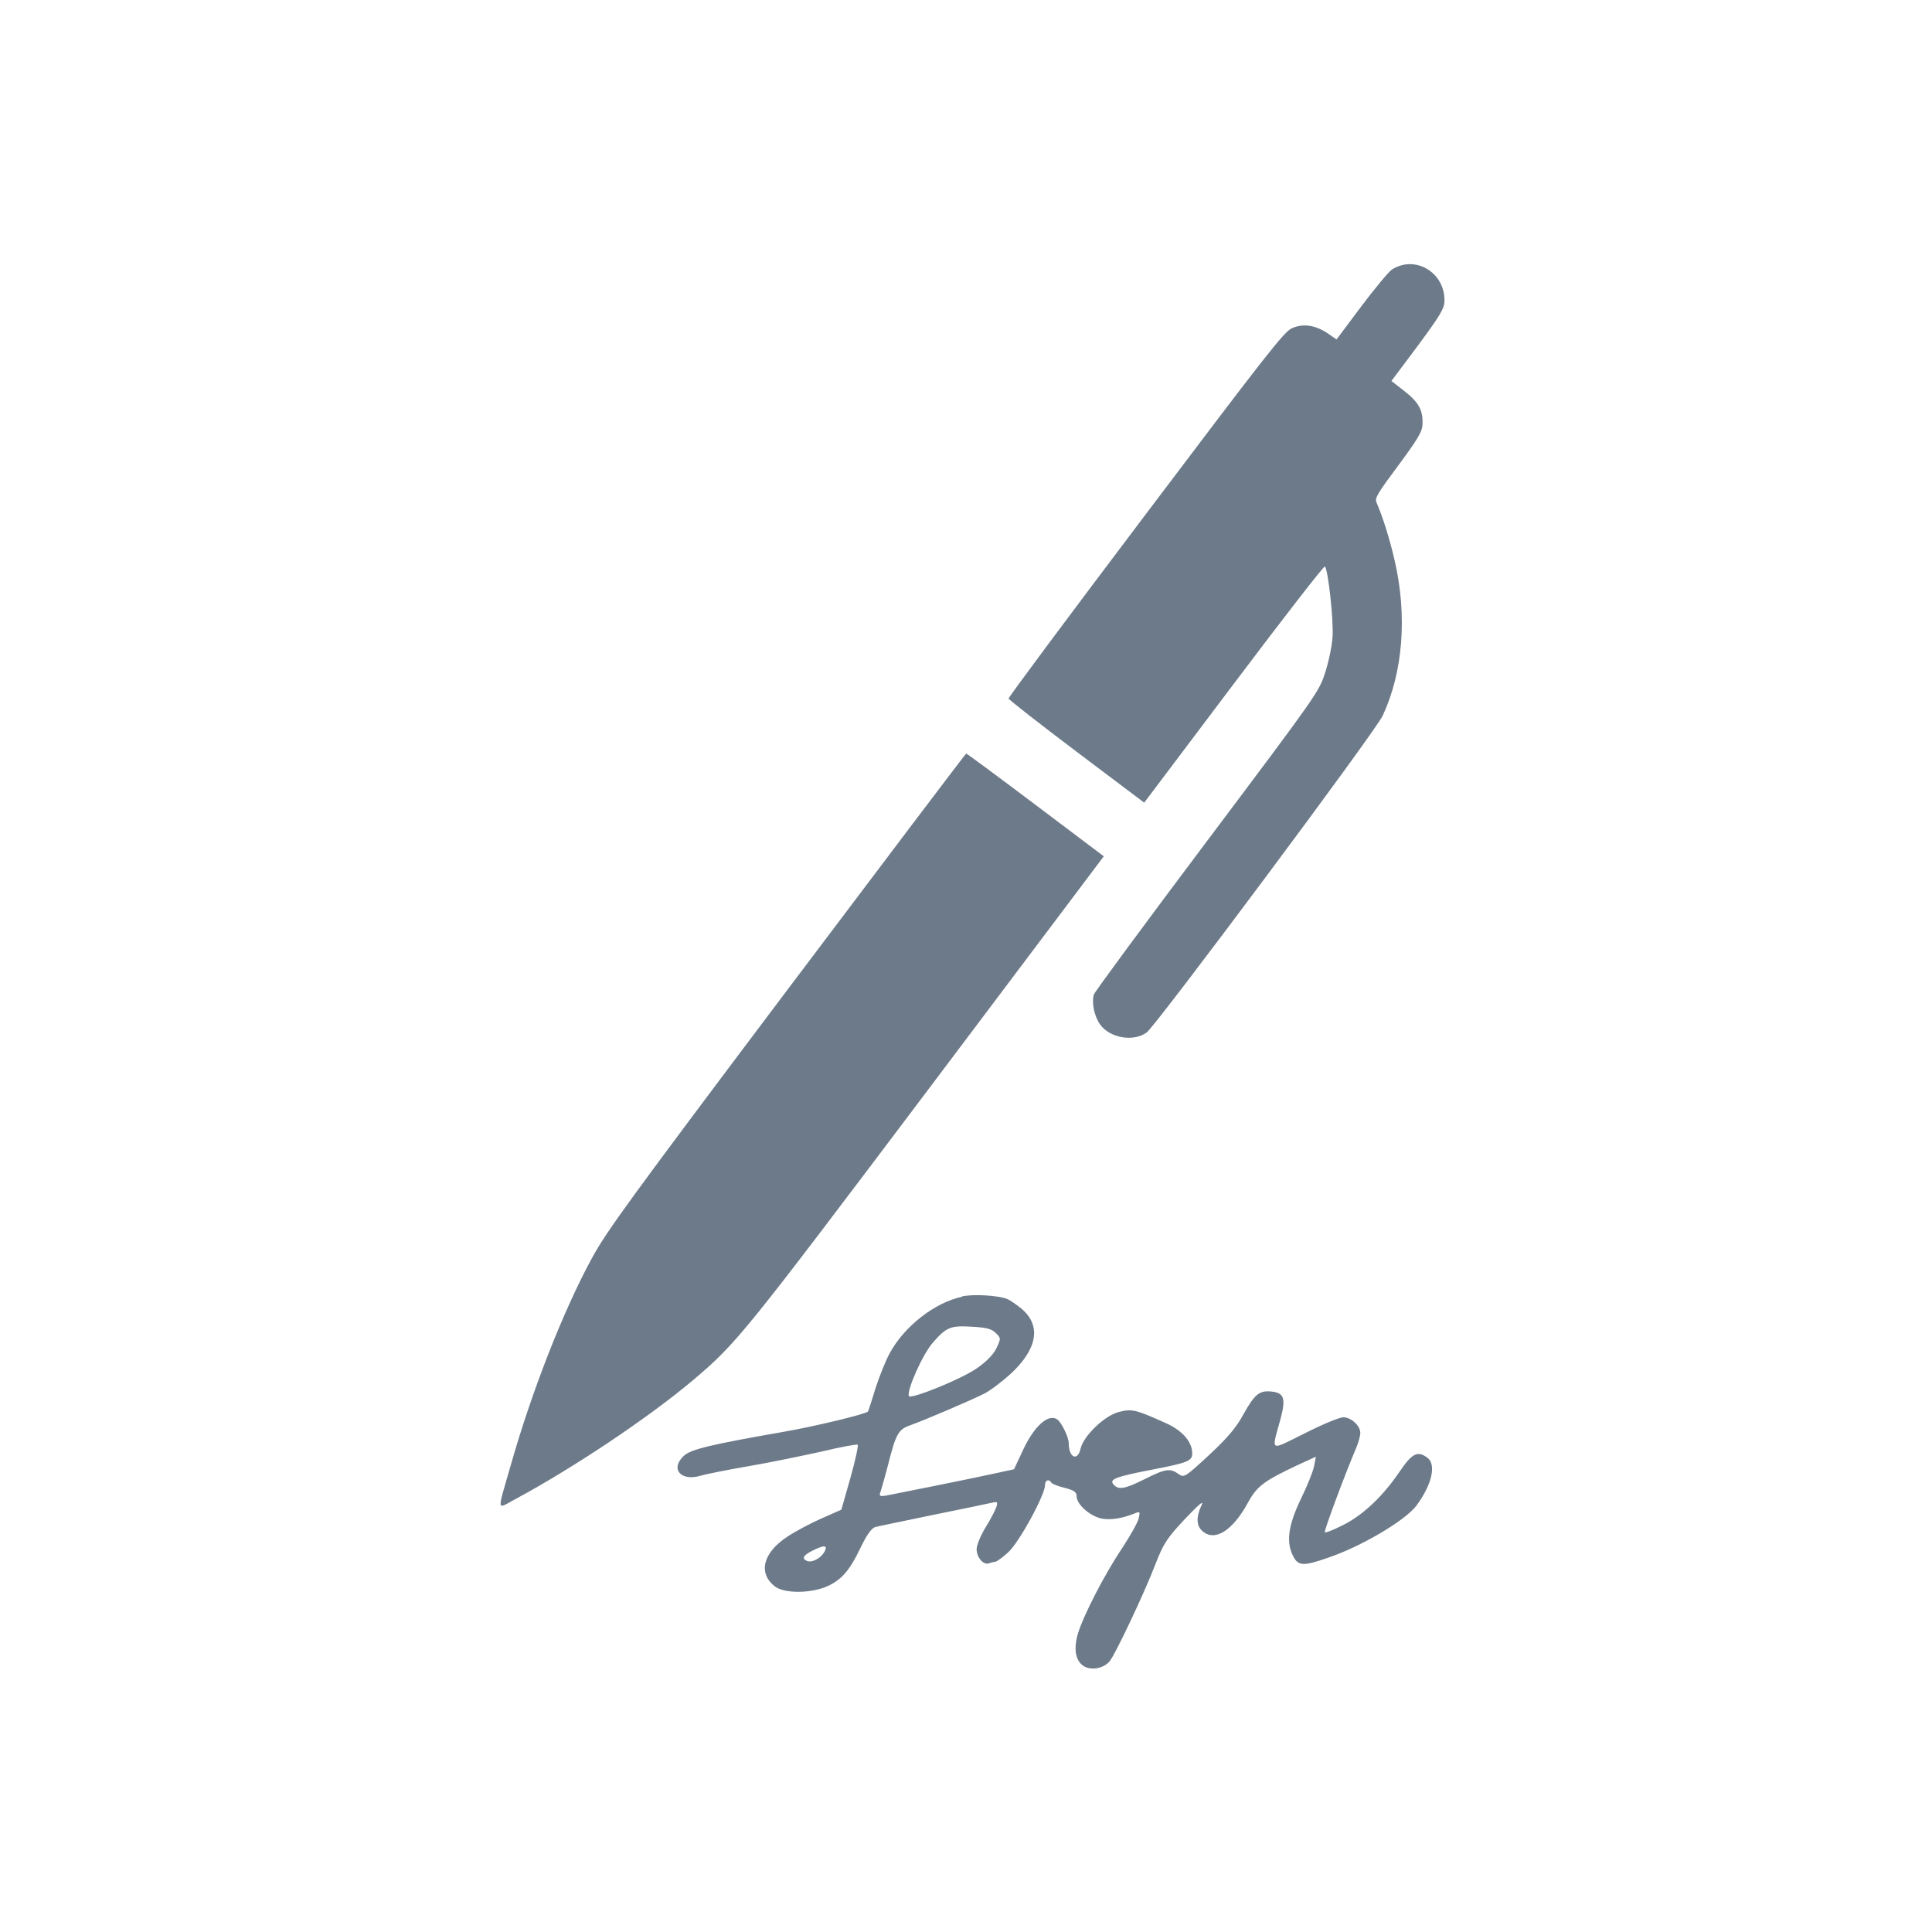
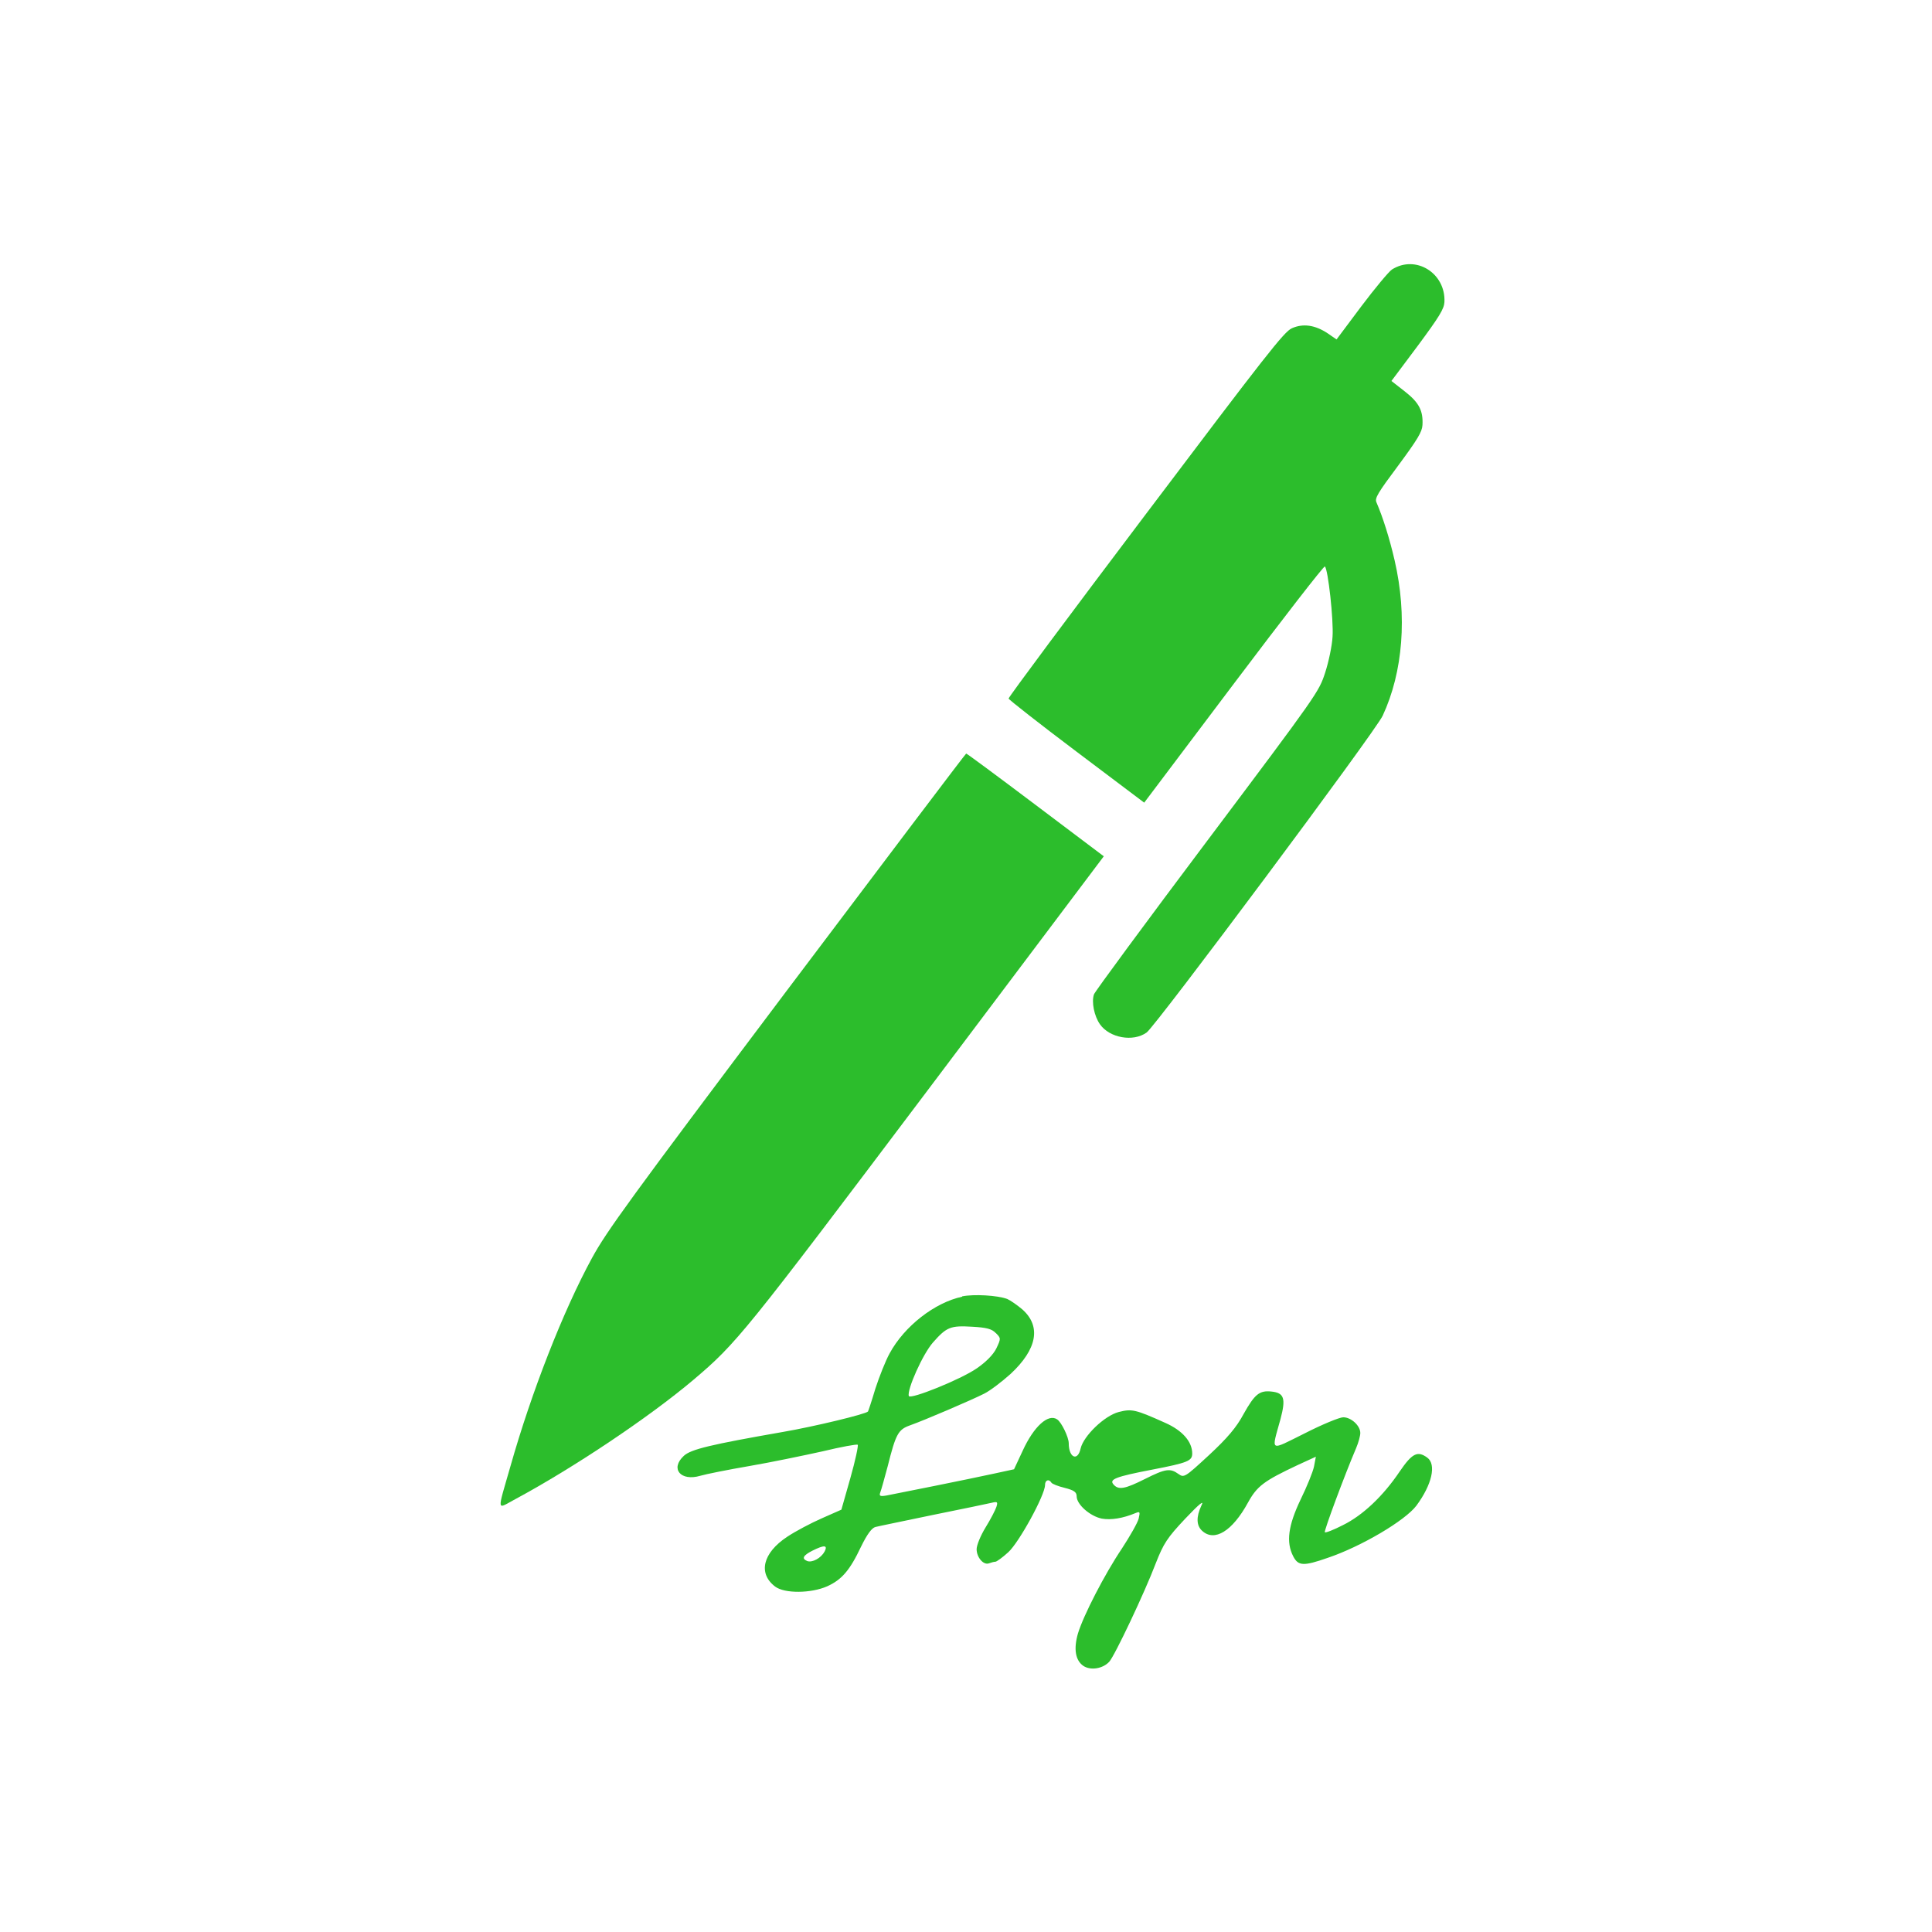
- <svg xmlns="http://www.w3.org/2000/svg" width="22" height="22" id="svg3869" version="1.1">
+ <svg xmlns="http://www.w3.org/2000/svg" version="1.1" id="svg3869" height="22" width="22">
  <defs id="defs3871" />
-   <g id="layer1" transform="translate(-326,-534.3622)">
-     <g transform="matrix(0.01268696,-0.00178315,0.00178315,0.01268696,329.8107,538.9631)" id="g6-1" style="fill:#6c7a89;fill-opacity:1">
-       <g transform="matrix(0.1,0,0,-0.1,0,512)" id="g8-9" style="fill:#6c7a89;fill-opacity:1">
-         <path d="m 9471.8,4996 c -30.7,-15.4 -172.7,-143.9 -314.6,-285.9 l -259,-260.9 -71,65.2 c -99.8,88.3 -203.4,119 -308.9,88.3 C 8445.4,4581.6 8255.4,4397.4 7002.6,3146.5 6212.1,2358 5567.5,1705.6 5567.5,1694.1 c 0,-9.6 239.8,-259 531.4,-550.6 l 533.4,-533.4 934.4,934.4 c 514.2,514.2 940.1,928.6 947.8,920.9 25,-24.9 11.5,-483.5 -19.2,-627.4 C 8480,1759.3 8430.1,1621.2 8386,1531 8307.3,1369.8 8299.7,1360.2 7140.8,197.6 6499.9,-445.1 5964.6,-991.9 5953.1,-1014.9 c -32.6,-63.3 -24.9,-191.9 15.4,-270.5 67.1,-132.4 270.5,-199.5 401,-130.5 90.2,48 2388.6,2369.4 2469.2,2496.1 234.1,360.7 341.5,849.9 297.4,1352.6 -17.3,199.5 -49.9,393.3 -88.2,533.4 -11.5,38.4 23,80.6 237.9,297.4 203.4,207.2 251.3,266.7 262.9,326.2 24.9,126.6 -3.8,203.4 -115.1,318.5 l -103.6,107.4 276.3,278.2 c 226.4,230.2 276.3,291.6 287.8,351.1 47.7,253.1 -194,454.6 -422.3,351 z" id="path10-6" style="fill:#6c7a89;fill-opacity:1" />
-         <path d="M 3253.7,-602.4 C 1605.6,-2252.4 1369.7,-2498 1208.5,-2714.8 888.1,-3146.5 510.1,-3819.9 233.9,-4445.4 c -178.4,-401 -178.4,-362.6 0,-297.4 550.6,203.4 1281.6,556.4 1717.1,830.7 425.9,268.6 502.7,341.5 2417.4,2256.2 L 6210.2,188 5673,725.2 c -295.5,295.5 -541,537.2 -546.8,537.2 -5.8,0 -848,-840.3 -1872.5,-1864.8 z" id="path12-1" style="fill:#6c7a89;fill-opacity:1" />
+   <g transform="translate(-326,-534.3622)" id="layer1">
+     <g style="fill:#2cbd2c;fill-opacity:1" id="g6-1" transform="matrix(0.01268696,-0.00178315,0.00178315,0.01268696,329.8107,538.9631)">
+       <g style="fill:#2cbd2c;fill-opacity:1" id="g8-9" transform="matrix(0.1,0,0,-0.1,0,512)">
+         <path style="fill:#2cbd2c;fill-opacity:1" id="path10-6" d="m 9471.8,4996 c -30.7,-15.4 -172.7,-143.9 -314.6,-285.9 l -259,-260.9 -71,65.2 c -99.8,88.3 -203.4,119 -308.9,88.3 C 8445.4,4581.6 8255.4,4397.4 7002.6,3146.5 6212.1,2358 5567.5,1705.6 5567.5,1694.1 c 0,-9.6 239.8,-259 531.4,-550.6 l 533.4,-533.4 934.4,934.4 c 514.2,514.2 940.1,928.6 947.8,920.9 25,-24.9 11.5,-483.5 -19.2,-627.4 C 8480,1759.3 8430.1,1621.2 8386,1531 8307.3,1369.8 8299.7,1360.2 7140.8,197.6 6499.9,-445.1 5964.6,-991.9 5953.1,-1014.9 c -32.6,-63.3 -24.9,-191.9 15.4,-270.5 67.1,-132.4 270.5,-199.5 401,-130.5 90.2,48 2388.6,2369.4 2469.2,2496.1 234.1,360.7 341.5,849.9 297.4,1352.6 -17.3,199.5 -49.9,393.3 -88.2,533.4 -11.5,38.4 23,80.6 237.9,297.4 203.4,207.2 251.3,266.7 262.9,326.2 24.9,126.6 -3.8,203.4 -115.1,318.5 l -103.6,107.4 276.3,278.2 c 226.4,230.2 276.3,291.6 287.8,351.1 47.7,253.1 -194,454.6 -422.3,351 z" />
+         <path style="fill:#2cbd2c;fill-opacity:1" id="path12-1" d="M 3253.7,-602.4 C 1605.6,-2252.4 1369.7,-2498 1208.5,-2714.8 888.1,-3146.5 510.1,-3819.9 233.9,-4445.4 c -178.4,-401 -178.4,-362.6 0,-297.4 550.6,203.4 1281.6,556.4 1717.1,830.7 425.9,268.6 502.7,341.5 2417.4,2256.2 L 6210.2,188 5673,725.2 c -295.5,295.5 -541,537.2 -546.8,537.2 -5.8,0 -848,-840.3 -1872.5,-1864.8 z" />
      </g>
    </g>
-     <path d="m 336.956,549.128 c -0.311,0.066 -0.658,0.335 -0.826,0.646 -0.045,0.081 -0.117,0.263 -0.162,0.401 -0.042,0.141 -0.081,0.257 -0.084,0.26 -0.024,0.03 -0.619,0.173 -0.969,0.233 -0.823,0.144 -1.047,0.197 -1.128,0.272 -0.159,0.147 -0.036,0.293 0.188,0.227 0.06,-0.018 0.314,-0.069 0.559,-0.111 0.245,-0.042 0.619,-0.12 0.832,-0.167 0.212,-0.051 0.392,-0.084 0.401,-0.075 0.009,0.009 -0.027,0.179 -0.084,0.38 l -0.102,0.359 -0.224,0.099 c -0.123,0.054 -0.299,0.147 -0.392,0.209 -0.281,0.185 -0.335,0.419 -0.138,0.568 0.108,0.081 0.407,0.078 0.592,-0.003 0.165,-0.075 0.257,-0.179 0.386,-0.452 0.069,-0.141 0.123,-0.215 0.165,-0.224 0.033,-0.009 0.329,-0.069 0.658,-0.138 0.329,-0.066 0.628,-0.129 0.667,-0.138 0.063,-0.015 0.069,-0.009 0.051,0.048 -0.012,0.036 -0.066,0.141 -0.123,0.233 -0.057,0.093 -0.102,0.203 -0.102,0.248 0,0.093 0.078,0.185 0.141,0.161 0.024,-0.009 0.057,-0.018 0.072,-0.018 0.015,0 0.081,-0.048 0.147,-0.108 0.123,-0.111 0.419,-0.652 0.419,-0.766 0,-0.057 0.045,-0.072 0.072,-0.027 0.009,0.015 0.078,0.042 0.153,0.06 0.105,0.027 0.135,0.048 0.135,0.096 0,0.093 0.153,0.227 0.287,0.254 0.105,0.018 0.239,-0.003 0.383,-0.063 0.051,-0.021 0.054,-0.015 0.036,0.063 -0.012,0.048 -0.099,0.2 -0.191,0.341 -0.197,0.293 -0.437,0.76 -0.5,0.966 -0.051,0.177 -0.03,0.308 0.063,0.371 0.084,0.054 0.221,0.03 0.293,-0.048 0.063,-0.069 0.404,-0.79 0.529,-1.119 0.09,-0.23 0.132,-0.293 0.335,-0.509 0.168,-0.177 0.221,-0.218 0.185,-0.15 -0.06,0.129 -0.057,0.227 0.009,0.287 0.141,0.129 0.344,0.003 0.521,-0.32 0.105,-0.191 0.182,-0.248 0.571,-0.431 l 0.203,-0.093 -0.021,0.111 c -0.012,0.06 -0.081,0.23 -0.153,0.377 -0.141,0.296 -0.167,0.485 -0.084,0.646 0.057,0.111 0.117,0.114 0.392,0.018 0.383,-0.129 0.883,-0.425 1.011,-0.595 0.177,-0.239 0.23,-0.47 0.123,-0.547 -0.111,-0.081 -0.173,-0.048 -0.314,0.159 -0.189,0.281 -0.422,0.5 -0.646,0.61 -0.105,0.054 -0.197,0.09 -0.206,0.081 -0.012,-0.012 0.227,-0.655 0.356,-0.957 0.027,-0.063 0.048,-0.141 0.048,-0.173 0,-0.084 -0.105,-0.179 -0.194,-0.179 -0.042,0 -0.239,0.081 -0.437,0.182 -0.41,0.203 -0.383,0.221 -0.278,-0.161 0.063,-0.236 0.042,-0.299 -0.102,-0.314 -0.138,-0.015 -0.191,0.03 -0.317,0.254 -0.081,0.153 -0.188,0.278 -0.395,0.47 -0.272,0.251 -0.284,0.26 -0.347,0.215 -0.096,-0.069 -0.15,-0.06 -0.383,0.057 -0.227,0.114 -0.302,0.129 -0.359,0.06 -0.048,-0.057 0.027,-0.087 0.443,-0.167 0.404,-0.078 0.455,-0.099 0.455,-0.183 0,-0.135 -0.111,-0.263 -0.308,-0.35 -0.341,-0.153 -0.38,-0.161 -0.529,-0.123 -0.162,0.042 -0.401,0.272 -0.434,0.416 -0.033,0.15 -0.135,0.105 -0.135,-0.06 0,-0.069 -0.084,-0.242 -0.132,-0.272 -0.102,-0.069 -0.266,0.081 -0.392,0.356 l -0.099,0.212 -0.221,0.048 c -0.287,0.063 -1.122,0.23 -1.233,0.251 -0.072,0.012 -0.084,0.006 -0.069,-0.036 0.012,-0.03 0.048,-0.162 0.084,-0.296 0.093,-0.371 0.12,-0.419 0.254,-0.467 0.162,-0.057 0.706,-0.29 0.847,-0.362 0.066,-0.033 0.2,-0.135 0.299,-0.224 0.302,-0.281 0.35,-0.541 0.135,-0.733 -0.06,-0.051 -0.138,-0.105 -0.173,-0.12 -0.11,-0.042 -0.383,-0.057 -0.514,-0.03 z m 0.383,0.413 c 0.06,0.06 0.06,0.063 0.006,0.177 -0.036,0.072 -0.12,0.156 -0.224,0.227 -0.183,0.126 -0.754,0.356 -0.772,0.314 -0.024,-0.069 0.159,-0.479 0.275,-0.61 0.156,-0.177 0.2,-0.194 0.449,-0.179 0.159,0.009 0.221,0.024 0.266,0.072 z m -1.95,2.489 c -0.039,0.075 -0.141,0.129 -0.197,0.108 -0.066,-0.027 -0.048,-0.063 0.057,-0.117 0.138,-0.069 0.179,-0.066 0.141,0.009 z" id="path16" style="fill:#6c7a89;fill-opacity:1" />
+     <path style="fill:#2cbd2c;fill-opacity:1" id="path16" d="m 336.956,549.128 c -0.311,0.066 -0.658,0.335 -0.826,0.646 -0.045,0.081 -0.117,0.263 -0.162,0.401 -0.042,0.141 -0.081,0.257 -0.084,0.26 -0.024,0.03 -0.619,0.173 -0.969,0.233 -0.823,0.144 -1.047,0.197 -1.128,0.272 -0.159,0.147 -0.036,0.293 0.188,0.227 0.06,-0.018 0.314,-0.069 0.559,-0.111 0.245,-0.042 0.619,-0.12 0.832,-0.167 0.212,-0.051 0.392,-0.084 0.401,-0.075 0.009,0.009 -0.027,0.179 -0.084,0.38 l -0.102,0.359 -0.224,0.099 c -0.123,0.054 -0.299,0.147 -0.392,0.209 -0.281,0.185 -0.335,0.419 -0.138,0.568 0.108,0.081 0.407,0.078 0.592,-0.003 0.165,-0.075 0.257,-0.179 0.386,-0.452 0.069,-0.141 0.123,-0.215 0.165,-0.224 0.033,-0.009 0.329,-0.069 0.658,-0.138 0.329,-0.066 0.628,-0.129 0.667,-0.138 0.063,-0.015 0.069,-0.009 0.051,0.048 -0.012,0.036 -0.066,0.141 -0.123,0.233 -0.057,0.093 -0.102,0.203 -0.102,0.248 0,0.093 0.078,0.185 0.141,0.161 0.024,-0.009 0.057,-0.018 0.072,-0.018 0.015,0 0.081,-0.048 0.147,-0.108 0.123,-0.111 0.419,-0.652 0.419,-0.766 0,-0.057 0.045,-0.072 0.072,-0.027 0.009,0.015 0.078,0.042 0.153,0.06 0.105,0.027 0.135,0.048 0.135,0.096 0,0.093 0.153,0.227 0.287,0.254 0.105,0.018 0.239,-0.003 0.383,-0.063 0.051,-0.021 0.054,-0.015 0.036,0.063 -0.012,0.048 -0.099,0.2 -0.191,0.341 -0.197,0.293 -0.437,0.76 -0.5,0.966 -0.051,0.177 -0.03,0.308 0.063,0.371 0.084,0.054 0.221,0.03 0.293,-0.048 0.063,-0.069 0.404,-0.79 0.529,-1.119 0.09,-0.23 0.132,-0.293 0.335,-0.509 0.168,-0.177 0.221,-0.218 0.185,-0.15 -0.06,0.129 -0.057,0.227 0.009,0.287 0.141,0.129 0.344,0.003 0.521,-0.32 0.105,-0.191 0.182,-0.248 0.571,-0.431 l 0.203,-0.093 -0.021,0.111 c -0.012,0.06 -0.081,0.23 -0.153,0.377 -0.141,0.296 -0.167,0.485 -0.084,0.646 0.057,0.111 0.117,0.114 0.392,0.018 0.383,-0.129 0.883,-0.425 1.011,-0.595 0.177,-0.239 0.23,-0.47 0.123,-0.547 -0.111,-0.081 -0.173,-0.048 -0.314,0.159 -0.189,0.281 -0.422,0.5 -0.646,0.61 -0.105,0.054 -0.197,0.09 -0.206,0.081 -0.012,-0.012 0.227,-0.655 0.356,-0.957 0.027,-0.063 0.048,-0.141 0.048,-0.173 0,-0.084 -0.105,-0.179 -0.194,-0.179 -0.042,0 -0.239,0.081 -0.437,0.182 -0.41,0.203 -0.383,0.221 -0.278,-0.161 0.063,-0.236 0.042,-0.299 -0.102,-0.314 -0.138,-0.015 -0.191,0.03 -0.317,0.254 -0.081,0.153 -0.188,0.278 -0.395,0.47 -0.272,0.251 -0.284,0.26 -0.347,0.215 -0.096,-0.069 -0.15,-0.06 -0.383,0.057 -0.227,0.114 -0.302,0.129 -0.359,0.06 -0.048,-0.057 0.027,-0.087 0.443,-0.167 0.404,-0.078 0.455,-0.099 0.455,-0.183 0,-0.135 -0.111,-0.263 -0.308,-0.35 -0.341,-0.153 -0.38,-0.161 -0.529,-0.123 -0.162,0.042 -0.401,0.272 -0.434,0.416 -0.033,0.15 -0.135,0.105 -0.135,-0.06 0,-0.069 -0.084,-0.242 -0.132,-0.272 -0.102,-0.069 -0.266,0.081 -0.392,0.356 l -0.099,0.212 -0.221,0.048 c -0.287,0.063 -1.122,0.23 -1.233,0.251 -0.072,0.012 -0.084,0.006 -0.069,-0.036 0.012,-0.03 0.048,-0.162 0.084,-0.296 0.093,-0.371 0.12,-0.419 0.254,-0.467 0.162,-0.057 0.706,-0.29 0.847,-0.362 0.066,-0.033 0.2,-0.135 0.299,-0.224 0.302,-0.281 0.35,-0.541 0.135,-0.733 -0.06,-0.051 -0.138,-0.105 -0.173,-0.12 -0.11,-0.042 -0.383,-0.057 -0.514,-0.03 z m 0.383,0.413 c 0.06,0.06 0.06,0.063 0.006,0.177 -0.036,0.072 -0.12,0.156 -0.224,0.227 -0.183,0.126 -0.754,0.356 -0.772,0.314 -0.024,-0.069 0.159,-0.479 0.275,-0.61 0.156,-0.177 0.2,-0.194 0.449,-0.179 0.159,0.009 0.221,0.024 0.266,0.072 z m -1.95,2.489 c -0.039,0.075 -0.141,0.129 -0.197,0.108 -0.066,-0.027 -0.048,-0.063 0.057,-0.117 0.138,-0.069 0.179,-0.066 0.141,0.009 z" />
  </g>
</svg>
